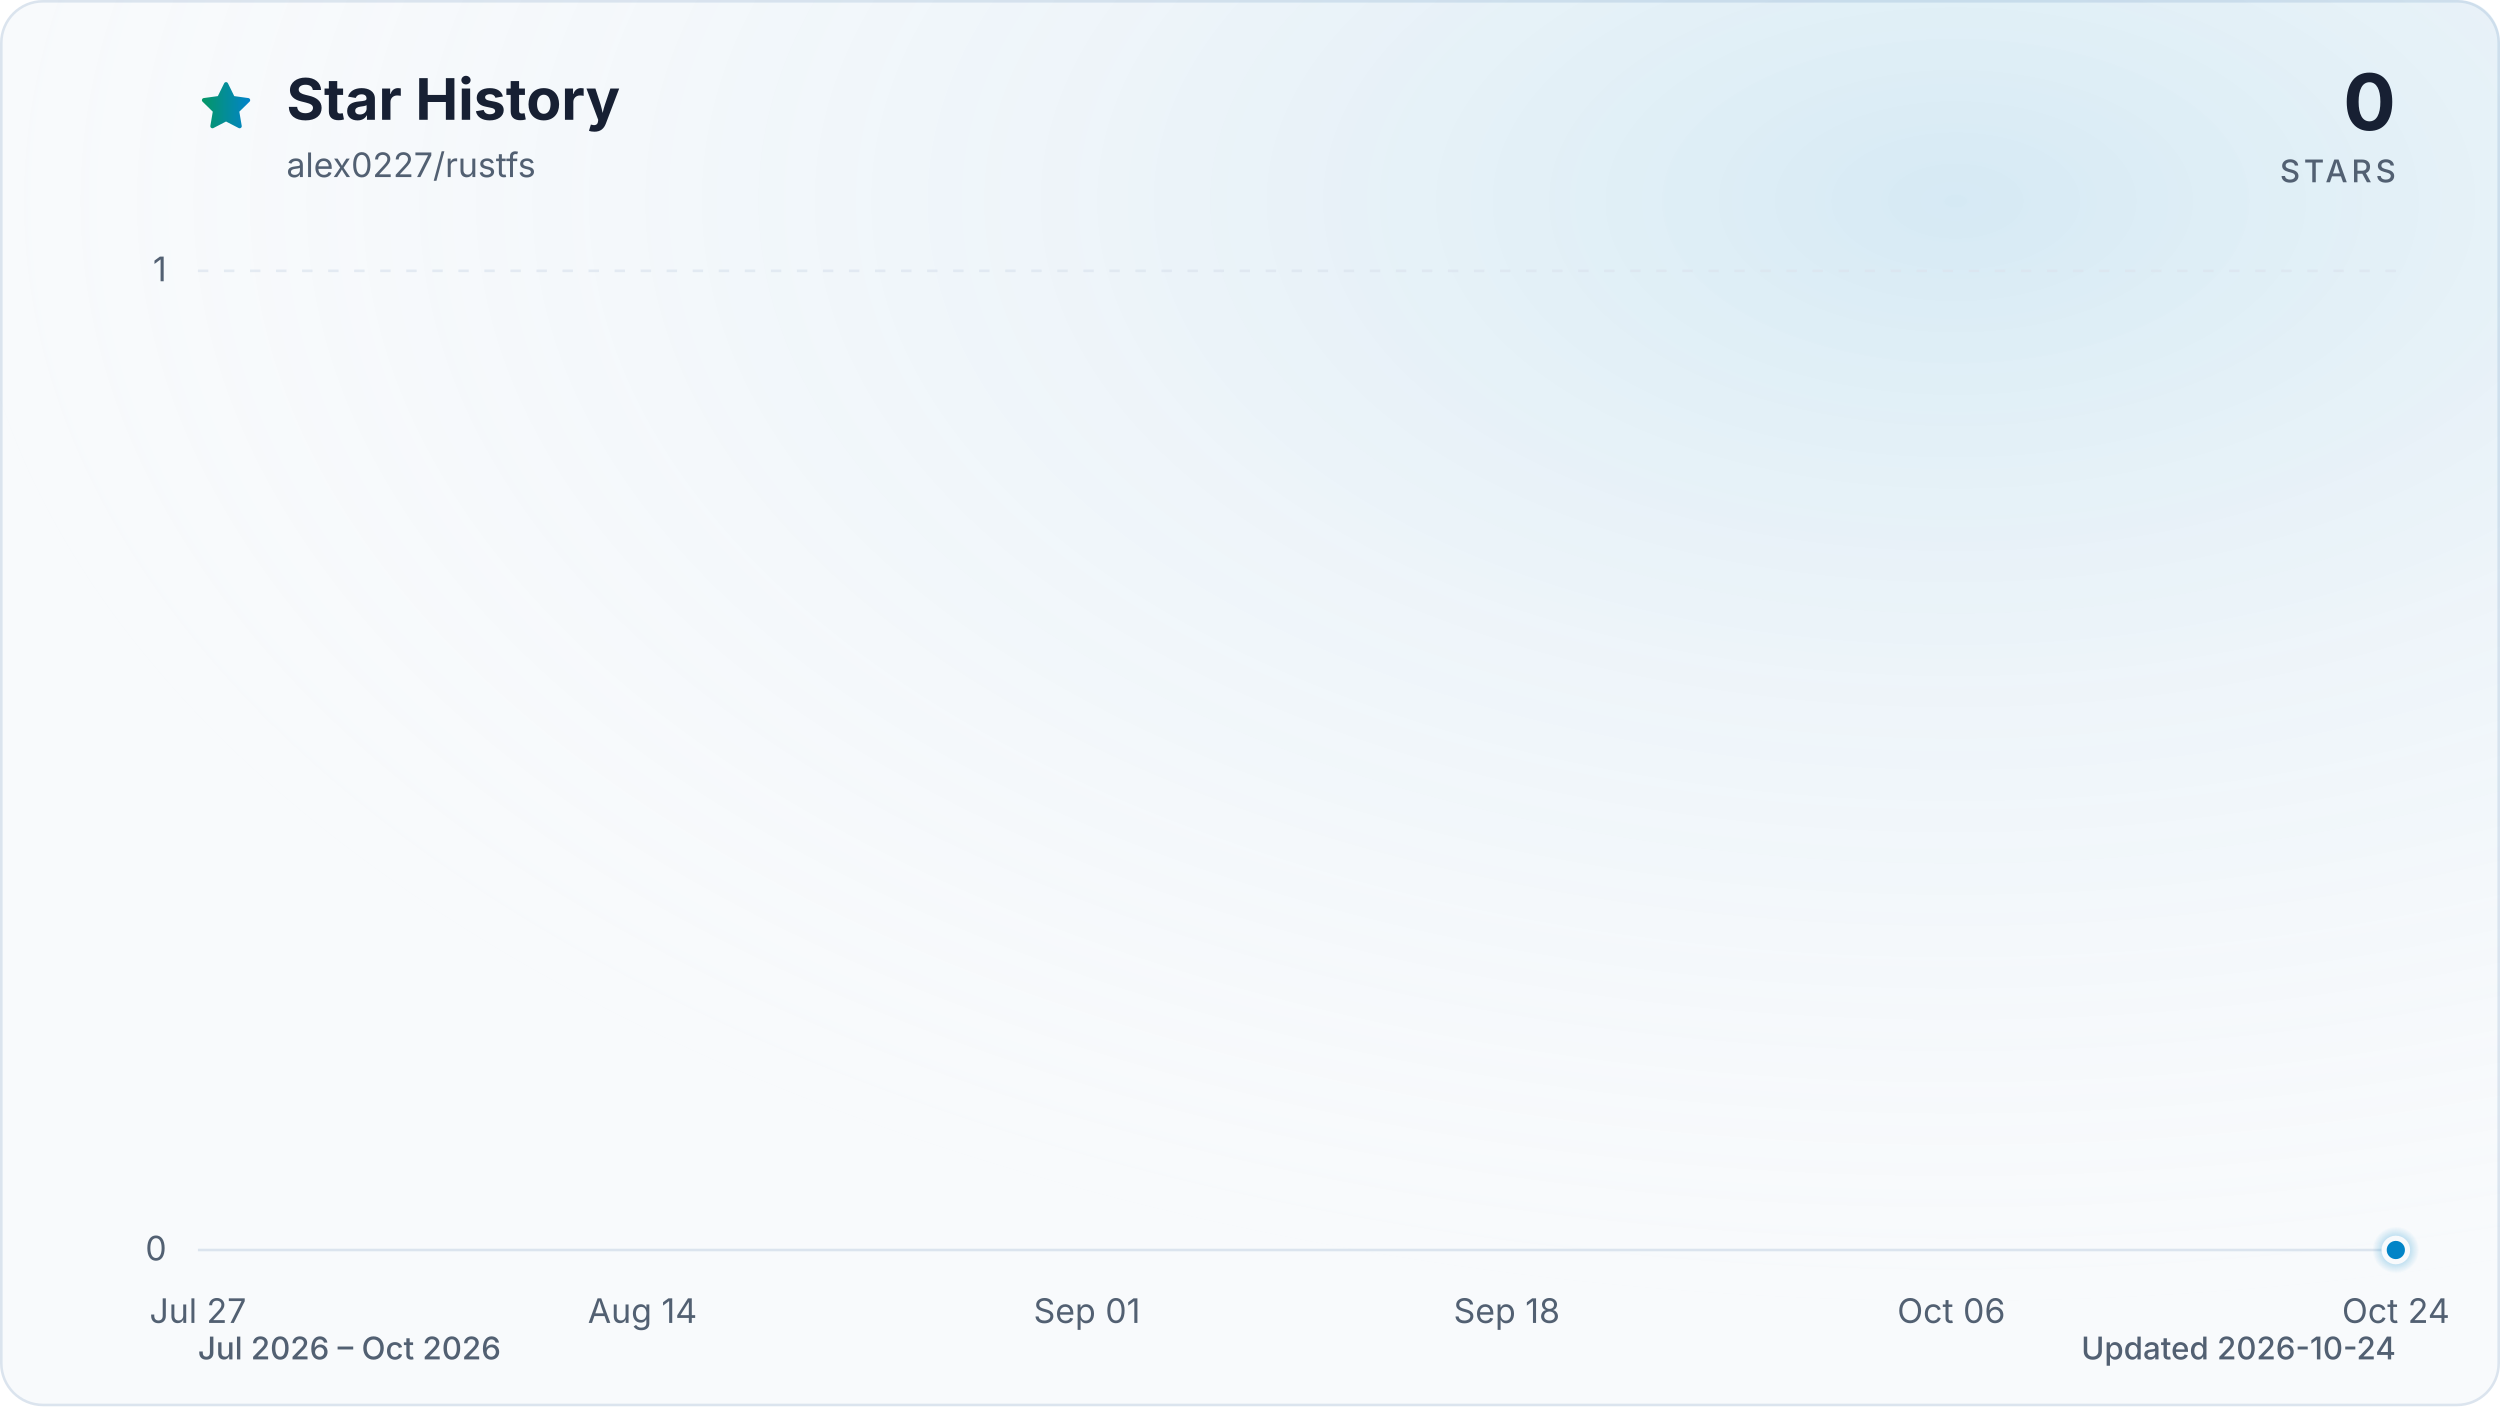
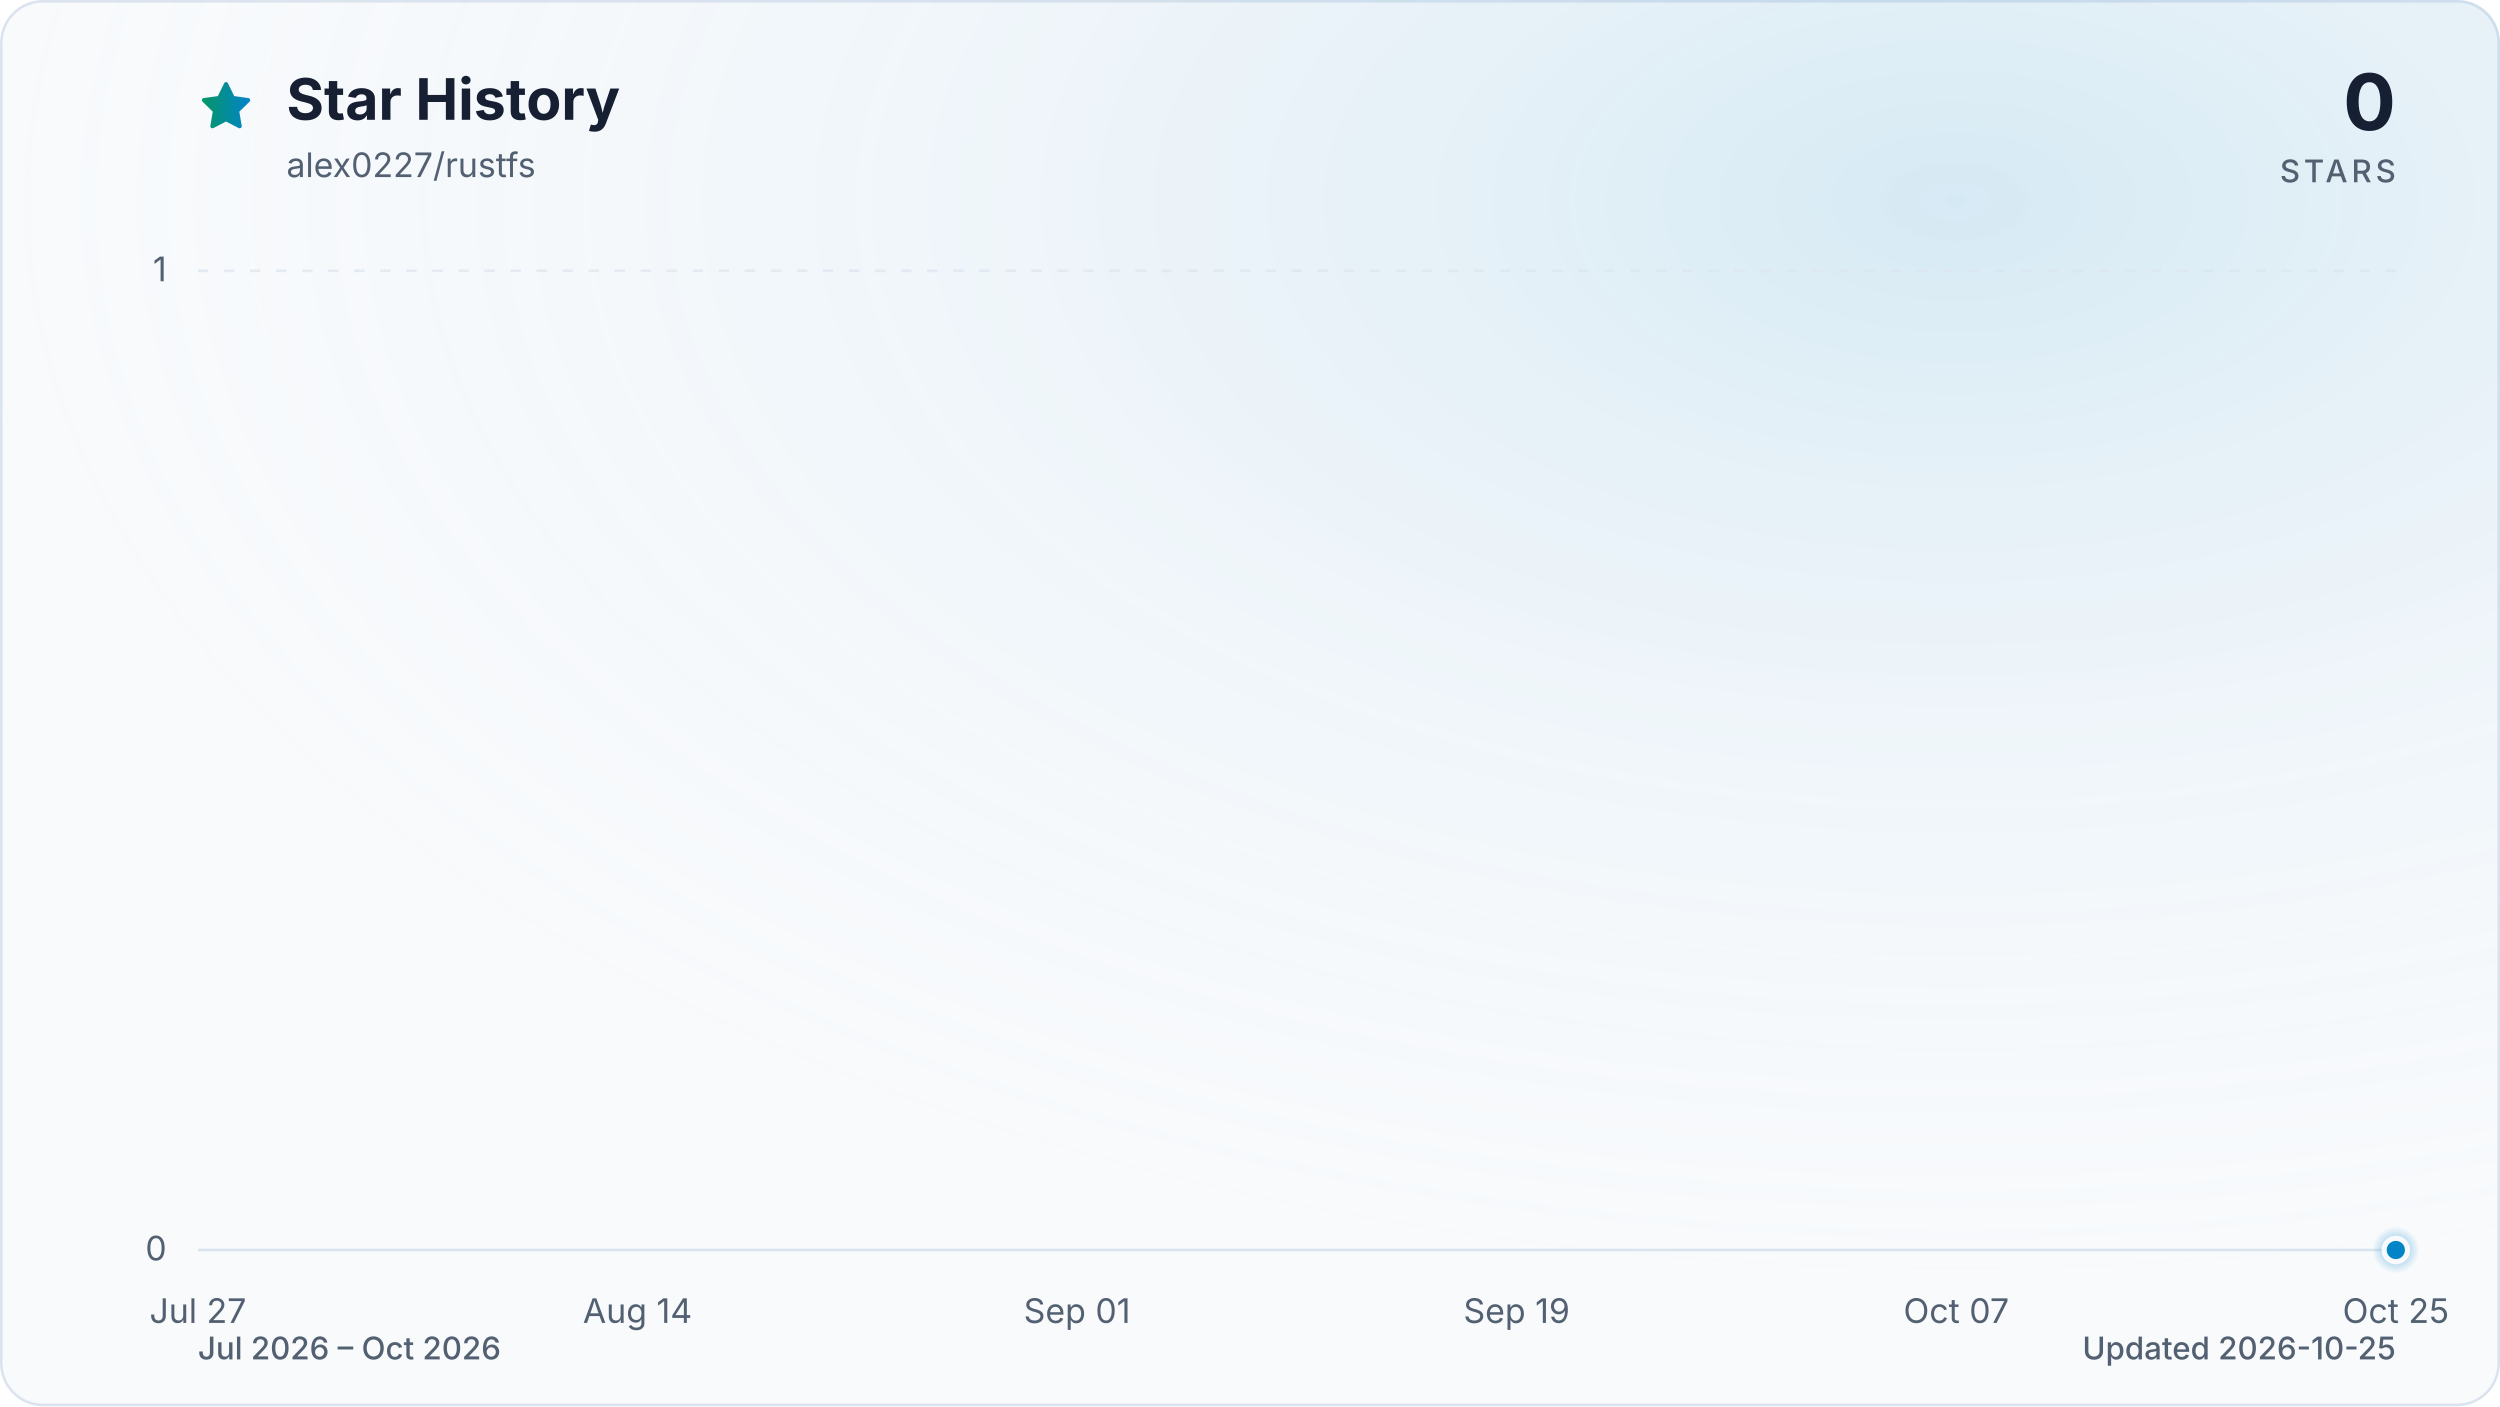
<svg xmlns="http://www.w3.org/2000/svg" viewBox="0 0 960 540" role="img" aria-labelledby="title description" data-style="gradient" data-variant="glow" data-animated="true">
  <defs>
    <linearGradient id="trend" x1="0" y1="0" x2="1" y2="0">
      <stop offset="0%" stop-color="#059669" />
      <stop offset="100%" stop-color="#0284c7" />
    </linearGradient>
    <linearGradient id="area" x1="0" y1="0" x2="0" y2="1">
      <stop offset="0%" stop-color="#059669" stop-opacity="0.30" />
      <stop offset="55%" stop-color="#0284c7" stop-opacity="0.10" />
      <stop offset="100%" stop-color="#0284c7" stop-opacity="0.01" />
    </linearGradient>
    <radialGradient id="marker-halo" cx="50%" cy="50%" r="50%">
      <stop offset="0%" stop-color="#0284c7" stop-opacity="0.55" />
      <stop offset="100%" stop-color="#0284c7" stop-opacity="0" />
    </radialGradient>
    <radialGradient id="surface-glow" cx="78%" cy="14%" r="80%">
      <stop offset="0%" stop-color="#0284c7" stop-opacity="0.14" />
      <stop offset="100%" stop-color="#f8fafc" stop-opacity="0" />
    </radialGradient>
    <filter id="trend-glow" x="-20%" y="-20%" width="140%" height="140%">
      <feGaussianBlur stdDeviation="7" />
    </filter>
  </defs>
  <style>
.trend-enter{transform-box:fill-box;transform-origin:center;animation:trend-enter 520ms cubic-bezier(0.16,1,0.3,1)}
.marker-enter{transform-box:fill-box;transform-origin:center;animation:marker-enter 320ms cubic-bezier(0.16,1,0.3,1) 200ms both}
.marker-pulse{transform-box:fill-box;transform-origin:center;animation:marker-pulse 2.6s ease-out infinite}
@keyframes trend-enter{from{opacity:.35;transform:translateY(10px)}to{opacity:1;transform:translateY(0)}}
@keyframes marker-enter{from{opacity:0;transform:scale(.4)}to{opacity:1;transform:scale(1)}}
@keyframes marker-pulse{0%{opacity:.5;transform:scale(.7)}70%,100%{opacity:0;transform:scale(2.1)}}
@media (prefers-reduced-motion:reduce){.trend-enter,.marker-enter,.marker-pulse{animation:none!important}}
@media (prefers-reduced-motion:reduce){.marker-pulse{opacity:0}}
</style>
  <rect x="0.5" y="0.5" width="959" height="539" fill="#f8fafc" stroke="#dbe4ee" stroke-width="1" rx="16" />
  <rect width="960" height="540" fill="url(#surface-glow)" rx="16" />
  <path d="M12 2.6l2.9 5.9 6.5.9-4.7 4.6 1.1 6.5-5.8-3-5.8 3 1.1-6.5-4.7-4.6 6.5-.9L12 2.6Z" transform="translate(76 30) scale(.9)" fill="url(#trend)" stroke="url(#trend)" stroke-width="1.8" stroke-linejoin="round" aria-hidden="true" />
  <text x="110" y="46" fill="#172033" font-family="ui-sans-serif, system-ui, -apple-system, BlinkMacSystemFont, 'Segoe UI', sans-serif" font-size="22" font-weight="700">Star History</text>
  <text x="110" y="68" fill="#526072" font-family="ui-sans-serif, system-ui, -apple-system, BlinkMacSystemFont, 'Segoe UI', sans-serif" font-size="13">alex0227/rustfs</text>
  <text x="920" y="50" fill="#172033" font-family="ui-sans-serif, system-ui, -apple-system, BlinkMacSystemFont, 'Segoe UI', sans-serif" font-size="30" font-weight="700" text-anchor="end">0</text>
  <text x="920" y="70" fill="#526072" font-family="ui-sans-serif, system-ui, -apple-system, BlinkMacSystemFont, 'Segoe UI', sans-serif" font-size="12" font-weight="500" letter-spacing="1.5" text-anchor="end">STARS</text>
  <line x1="76" y1="480.0" x2="920" y2="480.0" stroke="#dbe4ee" stroke-width="1" stroke-dasharray="0" opacity="1" />
  <text x="64" y="484.0" fill="#526072" font-family="ui-sans-serif, system-ui, -apple-system, BlinkMacSystemFont, 'Segoe UI', sans-serif" font-size="13" text-anchor="end">0</text>
  <line x1="76" y1="104.0" x2="920" y2="104.0" stroke="#dbe4ee" stroke-width="1" stroke-dasharray="4 6" opacity="0.7" />
  <text x="64" y="108.0" fill="#526072" font-family="ui-sans-serif, system-ui, -apple-system, BlinkMacSystemFont, 'Segoe UI', sans-serif" font-size="13" text-anchor="end">1</text>
  <text x="76.0" y="508" fill="#526072" font-family="ui-sans-serif, system-ui, -apple-system, BlinkMacSystemFont, 'Segoe UI', sans-serif" font-size="13" text-anchor="middle">Jul 27</text>
-   <text x="246.7" y="508" fill="#526072" font-family="ui-sans-serif, system-ui, -apple-system, BlinkMacSystemFont, 'Segoe UI', sans-serif" font-size="13" text-anchor="middle">Aug 14</text>
-   <text x="417.4" y="508" fill="#526072" font-family="ui-sans-serif, system-ui, -apple-system, BlinkMacSystemFont, 'Segoe UI', sans-serif" font-size="13" text-anchor="middle">Sep 01</text>
-   <text x="578.6" y="508" fill="#526072" font-family="ui-sans-serif, system-ui, -apple-system, BlinkMacSystemFont, 'Segoe UI', sans-serif" font-size="13" text-anchor="middle">Sep 18</text>
-   <text x="749.3" y="508" fill="#526072" font-family="ui-sans-serif, system-ui, -apple-system, BlinkMacSystemFont, 'Segoe UI', sans-serif" font-size="13" text-anchor="middle">Oct 06</text>
-   <text x="920.0" y="508" fill="#526072" font-family="ui-sans-serif, system-ui, -apple-system, BlinkMacSystemFont, 'Segoe UI', sans-serif" font-size="13" text-anchor="middle">Oct 24</text>
+   <text x="244.8" y="508" fill="#526072" font-family="ui-sans-serif, system-ui, -apple-system, BlinkMacSystemFont, 'Segoe UI', sans-serif" font-size="13" text-anchor="middle">Aug 14</text>
+   <text x="413.6" y="508" fill="#526072" font-family="ui-sans-serif, system-ui, -apple-system, BlinkMacSystemFont, 'Segoe UI', sans-serif" font-size="13" text-anchor="middle">Sep 01</text>
+   <text x="582.4" y="508" fill="#526072" font-family="ui-sans-serif, system-ui, -apple-system, BlinkMacSystemFont, 'Segoe UI', sans-serif" font-size="13" text-anchor="middle">Sep 19</text>
+   <text x="751.2" y="508" fill="#526072" font-family="ui-sans-serif, system-ui, -apple-system, BlinkMacSystemFont, 'Segoe UI', sans-serif" font-size="13" text-anchor="middle">Oct 07</text>
+   <text x="920.0" y="508" fill="#526072" font-family="ui-sans-serif, system-ui, -apple-system, BlinkMacSystemFont, 'Segoe UI', sans-serif" font-size="13" text-anchor="middle">Oct 25</text>
  <g class="trend-enter">
-     <path d="M 76.0 480.0 C 79.2 480.0, 82.3 480.0, 85.5 480.0 C 88.6 480.0, 91.8 480.0, 95.0 480.0 C 98.1 480.0, 101.3 480.0, 104.4 480.0 C 107.6 480.0, 110.8 480.0, 113.9 480.0 C 117.1 480.0, 120.3 480.0, 123.4 480.0 C 126.6 480.0, 129.7 480.0, 132.9 480.0 C 136.1 480.0, 139.2 480.0, 142.4 480.0 C 145.5 480.0, 148.7 480.0, 151.9 480.0 C 155.0 480.0, 158.2 480.0, 161.3 480.0 C 164.5 480.0, 167.7 480.0, 170.8 480.0 C 174.0 480.0, 177.2 480.0, 180.3 480.0 C 183.5 480.0, 186.6 480.0, 189.8 480.0 C 193.0 480.0, 196.1 480.0, 199.3 480.0 C 202.4 480.0, 205.6 480.0, 208.8 480.0 C 211.9 480.0, 215.1 480.0, 218.2 480.0 C 221.4 480.0, 224.6 480.0, 227.7 480.0 C 230.9 480.0, 234.1 480.0, 237.2 480.0 C 240.4 480.0, 243.5 480.0, 246.7 480.0 C 249.9 480.0, 253.0 480.0, 256.2 480.0 C 259.3 480.0, 262.5 480.0, 265.7 480.0 C 268.8 480.0, 272.0 480.0, 275.1 480.0 C 278.3 480.0, 281.5 480.0, 284.6 480.0 C 287.8 480.0, 291.0 480.0, 294.1 480.0 C 297.3 480.0, 300.4 480.0, 303.6 480.0 C 306.8 480.0, 309.9 480.0, 313.1 480.0 C 316.2 480.0, 319.4 480.0, 322.6 480.0 C 325.7 480.0, 328.9 480.0, 332.0 480.0 C 335.2 480.0, 338.4 480.0, 341.5 480.0 C 344.7 480.0, 347.9 480.0, 351.0 480.0 C 354.2 480.0, 357.3 480.0, 360.5 480.0 C 363.7 480.0, 366.8 480.0, 370.0 480.0 C 373.1 480.0, 376.3 480.0, 379.5 480.0 C 382.6 480.0, 385.8 480.0, 388.9 480.0 C 392.1 480.0, 395.3 480.0, 398.4 480.0 C 401.6 480.0, 404.7 480.0, 407.9 480.0 C 411.1 480.0, 414.2 480.0, 417.4 480.0 C 420.6 480.0, 423.7 480.0, 426.9 480.0 C 430.0 480.0, 433.2 480.0, 436.4 480.0 C 439.5 480.0, 442.7 480.0, 445.8 480.0 C 449.0 480.0, 452.2 480.0, 455.3 480.0 C 458.5 480.0, 461.6 480.0, 464.8 480.0 C 468.0 480.0, 471.1 480.0, 474.3 480.0 C 477.5 480.0, 480.6 480.0, 483.8 480.0 C 486.9 480.0, 490.1 480.0, 493.3 480.0 C 496.4 480.0, 499.6 480.0, 502.7 480.0 C 505.9 480.0, 509.1 480.0, 512.2 480.0 C 515.4 480.0, 518.5 480.0, 521.7 480.0 C 524.9 480.0, 528.0 480.0, 531.2 480.0 C 534.4 480.0, 537.5 480.0, 540.7 480.0 C 543.8 480.0, 547.0 480.0, 550.2 480.0 C 553.3 480.0, 556.5 480.0, 559.6 480.0 C 562.8 480.0, 566.0 480.0, 569.1 480.0 C 572.3 480.0, 575.4 480.0, 578.6 480.0 C 581.8 480.0, 584.9 480.0, 588.1 480.0 C 591.3 480.0, 594.4 480.0, 597.6 480.0 C 600.7 480.0, 603.9 480.0, 607.1 480.0 C 610.2 480.0, 613.4 480.0, 616.5 480.0 C 619.7 480.0, 622.9 480.0, 626.0 480.0 C 629.2 480.0, 632.3 480.0, 635.5 480.0 C 638.7 480.0, 641.8 480.0, 645.0 480.0 C 648.1 480.0, 651.3 480.0, 654.5 480.0 C 657.6 480.0, 660.8 480.0, 664.0 480.0 C 667.1 480.0, 670.3 480.0, 673.4 480.0 C 676.6 480.0, 679.8 480.0, 682.9 480.0 C 686.1 480.0, 689.2 480.0, 692.4 480.0 C 695.6 480.0, 698.7 480.0, 701.9 480.0 C 705.0 480.0, 708.2 480.0, 711.4 480.0 C 714.5 480.0, 717.7 480.0, 720.9 480.0 C 724.0 480.0, 727.2 480.0, 730.3 480.0 C 733.5 480.0, 736.7 480.0, 739.8 480.0 C 743.0 480.0, 746.1 480.0, 749.3 480.0 C 752.5 480.0, 755.6 480.0, 758.8 480.0 C 761.9 480.0, 765.1 480.0, 768.3 480.0 C 771.4 480.0, 774.6 480.0, 777.8 480.0 C 780.9 480.0, 784.1 480.0, 787.2 480.0 C 790.4 480.0, 793.6 480.0, 796.7 480.0 C 799.9 480.0, 803.0 480.0, 806.2 480.0 C 809.4 480.0, 812.5 480.0, 815.7 480.0 C 818.8 480.0, 822.0 480.0, 825.2 480.0 C 828.3 480.0, 831.5 480.0, 834.7 480.0 C 837.8 480.0, 841.0 480.0, 844.1 480.0 C 847.3 480.0, 850.5 480.0, 853.6 480.0 C 856.8 480.0, 859.9 480.0, 863.1 480.0 C 866.3 480.0, 869.4 480.0, 872.6 480.0 C 875.7 480.0, 878.9 480.0, 882.1 480.0 C 885.2 480.0, 888.4 480.0, 891.6 480.0 C 894.7 480.0, 897.9 480.0, 901.0 480.0 C 904.2 480.0, 907.4 480.0, 910.5 480.0 C 913.7 480.0, 916.8 480.0, 920.0 480.0 L 920.0 480.0 L 76.0 480.0 Z" fill="url(#area)" />
-     <path d="M 76.0 480.0 C 79.2 480.0, 82.3 480.0, 85.5 480.0 C 88.6 480.0, 91.8 480.0, 95.0 480.0 C 98.1 480.0, 101.3 480.0, 104.4 480.0 C 107.6 480.0, 110.8 480.0, 113.9 480.0 C 117.1 480.0, 120.3 480.0, 123.4 480.0 C 126.6 480.0, 129.7 480.0, 132.9 480.0 C 136.1 480.0, 139.2 480.0, 142.4 480.0 C 145.5 480.0, 148.7 480.0, 151.9 480.0 C 155.0 480.0, 158.2 480.0, 161.3 480.0 C 164.5 480.0, 167.7 480.0, 170.8 480.0 C 174.0 480.0, 177.2 480.0, 180.3 480.0 C 183.5 480.0, 186.6 480.0, 189.8 480.0 C 193.0 480.0, 196.1 480.0, 199.3 480.0 C 202.4 480.0, 205.6 480.0, 208.8 480.0 C 211.9 480.0, 215.1 480.0, 218.2 480.0 C 221.4 480.0, 224.6 480.0, 227.7 480.0 C 230.9 480.0, 234.1 480.0, 237.2 480.0 C 240.4 480.0, 243.5 480.0, 246.7 480.0 C 249.9 480.0, 253.0 480.0, 256.2 480.0 C 259.3 480.0, 262.5 480.0, 265.7 480.0 C 268.8 480.0, 272.0 480.0, 275.1 480.0 C 278.3 480.0, 281.5 480.0, 284.6 480.0 C 287.8 480.0, 291.0 480.0, 294.1 480.0 C 297.3 480.0, 300.4 480.0, 303.6 480.0 C 306.8 480.0, 309.9 480.0, 313.1 480.0 C 316.2 480.0, 319.4 480.0, 322.6 480.0 C 325.7 480.0, 328.9 480.0, 332.0 480.0 C 335.2 480.0, 338.4 480.0, 341.5 480.0 C 344.7 480.0, 347.9 480.0, 351.0 480.0 C 354.2 480.0, 357.3 480.0, 360.5 480.0 C 363.7 480.0, 366.8 480.0, 370.0 480.0 C 373.1 480.0, 376.3 480.0, 379.5 480.0 C 382.6 480.0, 385.8 480.0, 388.9 480.0 C 392.1 480.0, 395.3 480.0, 398.4 480.0 C 401.6 480.0, 404.7 480.0, 407.9 480.0 C 411.1 480.0, 414.2 480.0, 417.4 480.0 C 420.6 480.0, 423.7 480.0, 426.9 480.0 C 430.0 480.0, 433.2 480.0, 436.4 480.0 C 439.5 480.0, 442.7 480.0, 445.8 480.0 C 449.0 480.0, 452.2 480.0, 455.3 480.0 C 458.5 480.0, 461.6 480.0, 464.8 480.0 C 468.0 480.0, 471.1 480.0, 474.3 480.0 C 477.5 480.0, 480.6 480.0, 483.8 480.0 C 486.9 480.0, 490.1 480.0, 493.3 480.0 C 496.4 480.0, 499.6 480.0, 502.7 480.0 C 505.9 480.0, 509.1 480.0, 512.2 480.0 C 515.4 480.0, 518.5 480.0, 521.7 480.0 C 524.9 480.0, 528.0 480.0, 531.2 480.0 C 534.4 480.0, 537.5 480.0, 540.7 480.0 C 543.8 480.0, 547.0 480.0, 550.2 480.0 C 553.3 480.0, 556.5 480.0, 559.6 480.0 C 562.8 480.0, 566.0 480.0, 569.1 480.0 C 572.3 480.0, 575.4 480.0, 578.6 480.0 C 581.8 480.0, 584.9 480.0, 588.1 480.0 C 591.3 480.0, 594.4 480.0, 597.6 480.0 C 600.7 480.0, 603.9 480.0, 607.1 480.0 C 610.2 480.0, 613.4 480.0, 616.5 480.0 C 619.7 480.0, 622.9 480.0, 626.0 480.0 C 629.2 480.0, 632.3 480.0, 635.5 480.0 C 638.7 480.0, 641.8 480.0, 645.0 480.0 C 648.1 480.0, 651.3 480.0, 654.5 480.0 C 657.6 480.0, 660.8 480.0, 664.0 480.0 C 667.1 480.0, 670.3 480.0, 673.4 480.0 C 676.6 480.0, 679.8 480.0, 682.9 480.0 C 686.1 480.0, 689.2 480.0, 692.4 480.0 C 695.6 480.0, 698.7 480.0, 701.9 480.0 C 705.0 480.0, 708.2 480.0, 711.4 480.0 C 714.5 480.0, 717.7 480.0, 720.9 480.0 C 724.0 480.0, 727.2 480.0, 730.3 480.0 C 733.5 480.0, 736.7 480.0, 739.8 480.0 C 743.0 480.0, 746.1 480.0, 749.3 480.0 C 752.5 480.0, 755.6 480.0, 758.8 480.0 C 761.9 480.0, 765.1 480.0, 768.3 480.0 C 771.4 480.0, 774.6 480.0, 777.8 480.0 C 780.9 480.0, 784.1 480.0, 787.2 480.0 C 790.4 480.0, 793.6 480.0, 796.7 480.0 C 799.9 480.0, 803.0 480.0, 806.2 480.0 C 809.4 480.0, 812.5 480.0, 815.7 480.0 C 818.8 480.0, 822.0 480.0, 825.2 480.0 C 828.3 480.0, 831.5 480.0, 834.7 480.0 C 837.8 480.0, 841.0 480.0, 844.1 480.0 C 847.3 480.0, 850.5 480.0, 853.6 480.0 C 856.8 480.0, 859.9 480.0, 863.1 480.0 C 866.3 480.0, 869.4 480.0, 872.6 480.0 C 875.7 480.0, 878.9 480.0, 882.1 480.0 C 885.2 480.0, 888.4 480.0, 891.6 480.0 C 894.7 480.0, 897.9 480.0, 901.0 480.0 C 904.2 480.0, 907.4 480.0, 910.5 480.0 C 913.7 480.0, 916.8 480.0, 920.0 480.0" fill="none" stroke="url(#trend)" stroke-width="12" stroke-linecap="round" stroke-linejoin="round" opacity="0.16" filter="url(#trend-glow)" />
-     <path d="M 76.0 480.0 C 79.2 480.0, 82.3 480.0, 85.5 480.0 C 88.6 480.0, 91.8 480.0, 95.0 480.0 C 98.1 480.0, 101.3 480.0, 104.4 480.0 C 107.6 480.0, 110.8 480.0, 113.9 480.0 C 117.1 480.0, 120.3 480.0, 123.4 480.0 C 126.6 480.0, 129.7 480.0, 132.9 480.0 C 136.1 480.0, 139.2 480.0, 142.4 480.0 C 145.5 480.0, 148.7 480.0, 151.9 480.0 C 155.0 480.0, 158.2 480.0, 161.3 480.0 C 164.5 480.0, 167.7 480.0, 170.8 480.0 C 174.0 480.0, 177.2 480.0, 180.3 480.0 C 183.5 480.0, 186.6 480.0, 189.8 480.0 C 193.0 480.0, 196.1 480.0, 199.3 480.0 C 202.4 480.0, 205.6 480.0, 208.8 480.0 C 211.9 480.0, 215.1 480.0, 218.2 480.0 C 221.4 480.0, 224.6 480.0, 227.7 480.0 C 230.9 480.0, 234.1 480.0, 237.2 480.0 C 240.4 480.0, 243.5 480.0, 246.7 480.0 C 249.9 480.0, 253.0 480.0, 256.2 480.0 C 259.3 480.0, 262.5 480.0, 265.7 480.0 C 268.8 480.0, 272.0 480.0, 275.1 480.0 C 278.3 480.0, 281.5 480.0, 284.6 480.0 C 287.8 480.0, 291.0 480.0, 294.1 480.0 C 297.3 480.0, 300.4 480.0, 303.6 480.0 C 306.8 480.0, 309.9 480.0, 313.1 480.0 C 316.2 480.0, 319.4 480.0, 322.6 480.0 C 325.7 480.0, 328.9 480.0, 332.0 480.0 C 335.2 480.0, 338.4 480.0, 341.5 480.0 C 344.7 480.0, 347.9 480.0, 351.0 480.0 C 354.2 480.0, 357.3 480.0, 360.5 480.0 C 363.7 480.0, 366.8 480.0, 370.0 480.0 C 373.1 480.0, 376.3 480.0, 379.5 480.0 C 382.6 480.0, 385.8 480.0, 388.9 480.0 C 392.1 480.0, 395.3 480.0, 398.4 480.0 C 401.6 480.0, 404.7 480.0, 407.9 480.0 C 411.1 480.0, 414.2 480.0, 417.4 480.0 C 420.6 480.0, 423.7 480.0, 426.9 480.0 C 430.0 480.0, 433.2 480.0, 436.4 480.0 C 439.5 480.0, 442.7 480.0, 445.8 480.0 C 449.0 480.0, 452.2 480.0, 455.3 480.0 C 458.5 480.0, 461.6 480.0, 464.8 480.0 C 468.0 480.0, 471.1 480.0, 474.3 480.0 C 477.5 480.0, 480.6 480.0, 483.8 480.0 C 486.9 480.0, 490.1 480.0, 493.3 480.0 C 496.4 480.0, 499.6 480.0, 502.7 480.0 C 505.9 480.0, 509.1 480.0, 512.2 480.0 C 515.4 480.0, 518.5 480.0, 521.7 480.0 C 524.9 480.0, 528.0 480.0, 531.2 480.0 C 534.4 480.0, 537.5 480.0, 540.7 480.0 C 543.8 480.0, 547.0 480.0, 550.2 480.0 C 553.3 480.0, 556.5 480.0, 559.6 480.0 C 562.8 480.0, 566.0 480.0, 569.1 480.0 C 572.3 480.0, 575.4 480.0, 578.6 480.0 C 581.8 480.0, 584.9 480.0, 588.1 480.0 C 591.3 480.0, 594.4 480.0, 597.6 480.0 C 600.7 480.0, 603.9 480.0, 607.1 480.0 C 610.2 480.0, 613.4 480.0, 616.5 480.0 C 619.7 480.0, 622.9 480.0, 626.0 480.0 C 629.2 480.0, 632.3 480.0, 635.5 480.0 C 638.7 480.0, 641.8 480.0, 645.0 480.0 C 648.1 480.0, 651.3 480.0, 654.5 480.0 C 657.6 480.0, 660.8 480.0, 664.0 480.0 C 667.1 480.0, 670.3 480.0, 673.4 480.0 C 676.6 480.0, 679.8 480.0, 682.9 480.0 C 686.1 480.0, 689.2 480.0, 692.4 480.0 C 695.6 480.0, 698.7 480.0, 701.9 480.0 C 705.0 480.0, 708.2 480.0, 711.4 480.0 C 714.5 480.0, 717.7 480.0, 720.9 480.0 C 724.0 480.0, 727.2 480.0, 730.3 480.0 C 733.5 480.0, 736.7 480.0, 739.8 480.0 C 743.0 480.0, 746.1 480.0, 749.3 480.0 C 752.5 480.0, 755.6 480.0, 758.8 480.0 C 761.9 480.0, 765.1 480.0, 768.3 480.0 C 771.4 480.0, 774.6 480.0, 777.8 480.0 C 780.9 480.0, 784.1 480.0, 787.2 480.0 C 790.4 480.0, 793.6 480.0, 796.7 480.0 C 799.9 480.0, 803.0 480.0, 806.2 480.0 C 809.4 480.0, 812.5 480.0, 815.7 480.0 C 818.8 480.0, 822.0 480.0, 825.2 480.0 C 828.3 480.0, 831.5 480.0, 834.7 480.0 C 837.8 480.0, 841.0 480.0, 844.1 480.0 C 847.3 480.0, 850.5 480.0, 853.6 480.0 C 856.8 480.0, 859.9 480.0, 863.1 480.0 C 866.3 480.0, 869.4 480.0, 872.6 480.0 C 875.7 480.0, 878.9 480.0, 882.1 480.0 C 885.2 480.0, 888.4 480.0, 891.6 480.0 C 894.7 480.0, 897.9 480.0, 901.0 480.0 C 904.2 480.0, 907.4 480.0, 910.5 480.0 C 913.7 480.0, 916.8 480.0, 920.0 480.0" fill="none" stroke="url(#trend)" stroke-width="3" stroke-linecap="round" stroke-linejoin="round" />
+     <path d="M 76.0 480.0 C 79.1 480.0, 82.3 480.0, 85.4 480.0 C 88.5 480.0, 91.6 480.0, 94.8 480.0 C 97.9 480.0, 101.0 480.0, 104.1 480.0 C 107.3 480.0, 110.4 480.0, 113.5 480.0 C 116.6 480.0, 119.8 480.0, 122.9 480.0 C 126.0 480.0, 129.1 480.0, 132.3 480.0 C 135.4 480.0, 138.5 480.0, 141.6 480.0 C 144.8 480.0, 147.9 480.0, 151.0 480.0 C 154.1 480.0, 157.3 480.0, 160.4 480.0 C 163.5 480.0, 166.7 480.0, 169.8 480.0 C 172.9 480.0, 176.0 480.0, 179.2 480.0 C 182.3 480.0, 185.4 480.0, 188.5 480.0 C 191.7 480.0, 194.8 480.0, 197.9 480.0 C 201.0 480.0, 204.2 480.0, 207.3 480.0 C 210.4 480.0, 213.5 480.0, 216.7 480.0 C 219.8 480.0, 222.9 480.0, 226.0 480.0 C 229.2 480.0, 232.3 480.0, 235.4 480.0 C 238.5 480.0, 241.7 480.0, 244.8 480.0 C 247.9 480.0, 251.1 480.0, 254.2 480.0 C 257.3 480.0, 260.4 480.0, 263.6 480.0 C 266.7 480.0, 269.8 480.0, 272.9 480.0 C 276.1 480.0, 279.2 480.0, 282.3 480.0 C 285.4 480.0, 288.6 480.0, 291.7 480.0 C 294.8 480.0, 297.9 480.0, 301.1 480.0 C 304.2 480.0, 307.3 480.0, 310.4 480.0 C 313.6 480.0, 316.7 480.0, 319.8 480.0 C 322.9 480.0, 326.1 480.0, 329.2 480.0 C 332.3 480.0, 335.5 480.0, 338.6 480.0 C 341.7 480.0, 344.8 480.0, 348.0 480.0 C 351.1 480.0, 354.2 480.0, 357.3 480.0 C 360.5 480.0, 363.6 480.0, 366.7 480.0 C 369.8 480.0, 373.0 480.0, 376.1 480.0 C 379.2 480.0, 382.3 480.0, 385.5 480.0 C 388.6 480.0, 391.7 480.0, 394.8 480.0 C 398.0 480.0, 401.1 480.0, 404.2 480.0 C 407.3 480.0, 410.5 480.0, 413.6 480.0 C 416.7 480.0, 419.9 480.0, 423.0 480.0 C 426.1 480.0, 429.2 480.0, 432.4 480.0 C 435.5 480.0, 438.6 480.0, 441.7 480.0 C 444.9 480.0, 448.0 480.0, 451.1 480.0 C 454.2 480.0, 457.4 480.0, 460.5 480.0 C 463.6 480.0, 466.7 480.0, 469.9 480.0 C 473.0 480.0, 476.1 480.0, 479.2 480.0 C 482.4 480.0, 485.5 480.0, 488.6 480.0 C 491.7 480.0, 494.9 480.0, 498.0 480.0 C 501.1 480.0, 504.3 480.0, 507.4 480.0 C 510.5 480.0, 513.6 480.0, 516.8 480.0 C 519.9 480.0, 523.0 480.0, 526.1 480.0 C 529.3 480.0, 532.4 480.0, 535.5 480.0 C 538.6 480.0, 541.8 480.0, 544.9 480.0 C 548.0 480.0, 551.1 480.0, 554.3 480.0 C 557.4 480.0, 560.5 480.0, 563.6 480.0 C 566.8 480.0, 569.9 480.0, 573.0 480.0 C 576.1 480.0, 579.3 480.0, 582.4 480.0 C 585.5 480.0, 588.7 480.0, 591.8 480.0 C 594.9 480.0, 598.0 480.0, 601.2 480.0 C 604.3 480.0, 607.4 480.0, 610.5 480.0 C 613.7 480.0, 616.8 480.0, 619.9 480.0 C 623.0 480.0, 626.2 480.0, 629.3 480.0 C 632.4 480.0, 635.5 480.0, 638.7 480.0 C 641.8 480.0, 644.9 480.0, 648.0 480.0 C 651.2 480.0, 654.3 480.0, 657.4 480.0 C 660.5 480.0, 663.7 480.0, 666.8 480.0 C 669.9 480.0, 673.1 480.0, 676.2 480.0 C 679.3 480.0, 682.4 480.0, 685.6 480.0 C 688.7 480.0, 691.8 480.0, 694.9 480.0 C 698.1 480.0, 701.2 480.0, 704.3 480.0 C 707.4 480.0, 710.6 480.0, 713.7 480.0 C 716.8 480.0, 719.9 480.0, 723.1 480.0 C 726.2 480.0, 729.3 480.0, 732.4 480.0 C 735.6 480.0, 738.7 480.0, 741.8 480.0 C 744.9 480.0, 748.1 480.0, 751.2 480.0 C 754.3 480.0, 757.5 480.0, 760.6 480.0 C 763.7 480.0, 766.8 480.0, 770.0 480.0 C 773.1 480.0, 776.2 480.0, 779.3 480.0 C 782.5 480.0, 785.6 480.0, 788.7 480.0 C 791.8 480.0, 795.0 480.0, 798.1 480.0 C 801.2 480.0, 804.3 480.0, 807.5 480.0 C 810.6 480.0, 813.7 480.0, 816.8 480.0 C 820.0 480.0, 823.1 480.0, 826.2 480.0 C 829.3 480.0, 832.5 480.0, 835.6 480.0 C 838.7 480.0, 841.9 480.0, 845.0 480.0 C 848.1 480.0, 851.2 480.0, 854.4 480.0 C 857.5 480.0, 860.6 480.0, 863.7 480.0 C 866.9 480.0, 870.0 480.0, 873.1 480.0 C 876.2 480.0, 879.4 480.0, 882.5 480.0 C 885.6 480.0, 888.7 480.0, 891.9 480.0 C 895.0 480.0, 898.1 480.0, 901.2 480.0 C 904.4 480.0, 907.5 480.0, 910.6 480.0 C 913.7 480.0, 916.9 480.0, 920.0 480.0 L 920.0 480.0 L 76.0 480.0 Z" fill="url(#area)" />
+     <path d="M 76.0 480.0 C 79.1 480.0, 82.3 480.0, 85.4 480.0 C 88.5 480.0, 91.6 480.0, 94.8 480.0 C 97.9 480.0, 101.0 480.0, 104.1 480.0 C 107.3 480.0, 110.4 480.0, 113.5 480.0 C 116.6 480.0, 119.8 480.0, 122.9 480.0 C 126.0 480.0, 129.1 480.0, 132.3 480.0 C 135.4 480.0, 138.5 480.0, 141.6 480.0 C 144.8 480.0, 147.9 480.0, 151.0 480.0 C 154.1 480.0, 157.3 480.0, 160.4 480.0 C 163.5 480.0, 166.7 480.0, 169.8 480.0 C 172.9 480.0, 176.0 480.0, 179.2 480.0 C 182.3 480.0, 185.4 480.0, 188.5 480.0 C 191.7 480.0, 194.8 480.0, 197.9 480.0 C 201.0 480.0, 204.2 480.0, 207.3 480.0 C 210.4 480.0, 213.5 480.0, 216.7 480.0 C 219.8 480.0, 222.9 480.0, 226.0 480.0 C 229.2 480.0, 232.3 480.0, 235.4 480.0 C 238.5 480.0, 241.7 480.0, 244.8 480.0 C 247.9 480.0, 251.1 480.0, 254.2 480.0 C 257.3 480.0, 260.4 480.0, 263.6 480.0 C 266.7 480.0, 269.8 480.0, 272.9 480.0 C 276.1 480.0, 279.2 480.0, 282.3 480.0 C 285.4 480.0, 288.6 480.0, 291.7 480.0 C 294.8 480.0, 297.9 480.0, 301.1 480.0 C 304.2 480.0, 307.3 480.0, 310.4 480.0 C 313.6 480.0, 316.7 480.0, 319.8 480.0 C 322.9 480.0, 326.1 480.0, 329.2 480.0 C 332.3 480.0, 335.5 480.0, 338.6 480.0 C 341.7 480.0, 344.8 480.0, 348.0 480.0 C 351.1 480.0, 354.2 480.0, 357.3 480.0 C 360.5 480.0, 363.6 480.0, 366.7 480.0 C 369.8 480.0, 373.0 480.0, 376.1 480.0 C 379.2 480.0, 382.3 480.0, 385.5 480.0 C 388.6 480.0, 391.7 480.0, 394.8 480.0 C 398.0 480.0, 401.1 480.0, 404.2 480.0 C 407.3 480.0, 410.5 480.0, 413.6 480.0 C 416.7 480.0, 419.9 480.0, 423.0 480.0 C 426.1 480.0, 429.2 480.0, 432.4 480.0 C 435.5 480.0, 438.6 480.0, 441.7 480.0 C 444.9 480.0, 448.0 480.0, 451.1 480.0 C 454.2 480.0, 457.4 480.0, 460.5 480.0 C 463.6 480.0, 466.7 480.0, 469.9 480.0 C 473.0 480.0, 476.1 480.0, 479.2 480.0 C 482.4 480.0, 485.5 480.0, 488.6 480.0 C 491.7 480.0, 494.9 480.0, 498.0 480.0 C 501.1 480.0, 504.3 480.0, 507.4 480.0 C 510.5 480.0, 513.6 480.0, 516.8 480.0 C 519.9 480.0, 523.0 480.0, 526.1 480.0 C 529.3 480.0, 532.4 480.0, 535.5 480.0 C 538.6 480.0, 541.8 480.0, 544.9 480.0 C 548.0 480.0, 551.1 480.0, 554.3 480.0 C 557.4 480.0, 560.5 480.0, 563.6 480.0 C 566.8 480.0, 569.9 480.0, 573.0 480.0 C 576.1 480.0, 579.3 480.0, 582.4 480.0 C 585.5 480.0, 588.7 480.0, 591.8 480.0 C 594.9 480.0, 598.0 480.0, 601.2 480.0 C 604.3 480.0, 607.4 480.0, 610.5 480.0 C 613.7 480.0, 616.8 480.0, 619.9 480.0 C 623.0 480.0, 626.2 480.0, 629.3 480.0 C 632.4 480.0, 635.5 480.0, 638.7 480.0 C 641.8 480.0, 644.9 480.0, 648.0 480.0 C 651.2 480.0, 654.3 480.0, 657.4 480.0 C 660.5 480.0, 663.7 480.0, 666.8 480.0 C 669.9 480.0, 673.1 480.0, 676.2 480.0 C 679.3 480.0, 682.4 480.0, 685.6 480.0 C 688.7 480.0, 691.8 480.0, 694.9 480.0 C 698.1 480.0, 701.2 480.0, 704.3 480.0 C 707.4 480.0, 710.6 480.0, 713.7 480.0 C 716.8 480.0, 719.9 480.0, 723.1 480.0 C 726.2 480.0, 729.3 480.0, 732.4 480.0 C 735.6 480.0, 738.7 480.0, 741.8 480.0 C 744.9 480.0, 748.1 480.0, 751.2 480.0 C 754.3 480.0, 757.5 480.0, 760.6 480.0 C 763.7 480.0, 766.8 480.0, 770.0 480.0 C 773.1 480.0, 776.2 480.0, 779.3 480.0 C 782.5 480.0, 785.6 480.0, 788.7 480.0 C 791.8 480.0, 795.0 480.0, 798.1 480.0 C 801.2 480.0, 804.3 480.0, 807.5 480.0 C 810.6 480.0, 813.7 480.0, 816.8 480.0 C 820.0 480.0, 823.1 480.0, 826.2 480.0 C 829.3 480.0, 832.5 480.0, 835.6 480.0 C 838.7 480.0, 841.9 480.0, 845.0 480.0 C 848.1 480.0, 851.2 480.0, 854.4 480.0 C 857.5 480.0, 860.6 480.0, 863.7 480.0 C 866.9 480.0, 870.0 480.0, 873.1 480.0 C 876.2 480.0, 879.4 480.0, 882.5 480.0 C 885.6 480.0, 888.7 480.0, 891.9 480.0 C 895.0 480.0, 898.1 480.0, 901.2 480.0 C 904.4 480.0, 907.5 480.0, 910.6 480.0 C 913.7 480.0, 916.9 480.0, 920.0 480.0" fill="none" stroke="url(#trend)" stroke-width="12" stroke-linecap="round" stroke-linejoin="round" opacity="0.16" filter="url(#trend-glow)" />
+     <path d="M 76.0 480.0 C 79.1 480.0, 82.3 480.0, 85.4 480.0 C 88.5 480.0, 91.6 480.0, 94.8 480.0 C 97.9 480.0, 101.0 480.0, 104.1 480.0 C 107.3 480.0, 110.4 480.0, 113.5 480.0 C 116.6 480.0, 119.8 480.0, 122.9 480.0 C 126.0 480.0, 129.1 480.0, 132.3 480.0 C 135.4 480.0, 138.5 480.0, 141.6 480.0 C 144.8 480.0, 147.9 480.0, 151.0 480.0 C 154.1 480.0, 157.3 480.0, 160.4 480.0 C 163.5 480.0, 166.7 480.0, 169.8 480.0 C 172.9 480.0, 176.0 480.0, 179.2 480.0 C 182.3 480.0, 185.4 480.0, 188.5 480.0 C 191.7 480.0, 194.8 480.0, 197.9 480.0 C 201.0 480.0, 204.2 480.0, 207.3 480.0 C 210.4 480.0, 213.5 480.0, 216.7 480.0 C 219.8 480.0, 222.9 480.0, 226.0 480.0 C 229.2 480.0, 232.3 480.0, 235.4 480.0 C 238.5 480.0, 241.7 480.0, 244.8 480.0 C 247.9 480.0, 251.1 480.0, 254.2 480.0 C 257.3 480.0, 260.4 480.0, 263.6 480.0 C 266.7 480.0, 269.8 480.0, 272.9 480.0 C 276.1 480.0, 279.2 480.0, 282.3 480.0 C 285.4 480.0, 288.6 480.0, 291.7 480.0 C 294.8 480.0, 297.9 480.0, 301.1 480.0 C 304.2 480.0, 307.3 480.0, 310.4 480.0 C 313.6 480.0, 316.7 480.0, 319.8 480.0 C 322.9 480.0, 326.1 480.0, 329.2 480.0 C 332.3 480.0, 335.5 480.0, 338.6 480.0 C 341.7 480.0, 344.8 480.0, 348.0 480.0 C 351.1 480.0, 354.2 480.0, 357.3 480.0 C 360.5 480.0, 363.6 480.0, 366.7 480.0 C 369.8 480.0, 373.0 480.0, 376.1 480.0 C 379.2 480.0, 382.3 480.0, 385.5 480.0 C 388.6 480.0, 391.7 480.0, 394.8 480.0 C 398.0 480.0, 401.1 480.0, 404.2 480.0 C 407.3 480.0, 410.5 480.0, 413.6 480.0 C 416.7 480.0, 419.9 480.0, 423.0 480.0 C 426.1 480.0, 429.2 480.0, 432.4 480.0 C 435.5 480.0, 438.6 480.0, 441.7 480.0 C 444.9 480.0, 448.0 480.0, 451.1 480.0 C 454.2 480.0, 457.4 480.0, 460.5 480.0 C 463.6 480.0, 466.7 480.0, 469.9 480.0 C 473.0 480.0, 476.1 480.0, 479.2 480.0 C 482.4 480.0, 485.5 480.0, 488.6 480.0 C 491.7 480.0, 494.9 480.0, 498.0 480.0 C 501.1 480.0, 504.3 480.0, 507.4 480.0 C 510.5 480.0, 513.6 480.0, 516.8 480.0 C 519.9 480.0, 523.0 480.0, 526.1 480.0 C 529.3 480.0, 532.4 480.0, 535.5 480.0 C 538.6 480.0, 541.8 480.0, 544.9 480.0 C 548.0 480.0, 551.1 480.0, 554.3 480.0 C 557.4 480.0, 560.5 480.0, 563.6 480.0 C 566.8 480.0, 569.9 480.0, 573.0 480.0 C 576.1 480.0, 579.3 480.0, 582.4 480.0 C 585.5 480.0, 588.7 480.0, 591.8 480.0 C 594.9 480.0, 598.0 480.0, 601.2 480.0 C 604.3 480.0, 607.4 480.0, 610.5 480.0 C 613.7 480.0, 616.8 480.0, 619.9 480.0 C 623.0 480.0, 626.2 480.0, 629.3 480.0 C 632.4 480.0, 635.5 480.0, 638.7 480.0 C 641.8 480.0, 644.9 480.0, 648.0 480.0 C 651.2 480.0, 654.3 480.0, 657.4 480.0 C 660.5 480.0, 663.7 480.0, 666.8 480.0 C 669.9 480.0, 673.1 480.0, 676.2 480.0 C 679.3 480.0, 682.4 480.0, 685.6 480.0 C 688.7 480.0, 691.8 480.0, 694.9 480.0 C 698.1 480.0, 701.2 480.0, 704.3 480.0 C 707.4 480.0, 710.6 480.0, 713.7 480.0 C 716.8 480.0, 719.9 480.0, 723.1 480.0 C 726.2 480.0, 729.3 480.0, 732.4 480.0 C 735.6 480.0, 738.7 480.0, 741.8 480.0 C 744.9 480.0, 748.1 480.0, 751.2 480.0 C 754.3 480.0, 757.5 480.0, 760.6 480.0 C 763.7 480.0, 766.8 480.0, 770.0 480.0 C 773.1 480.0, 776.2 480.0, 779.3 480.0 C 782.5 480.0, 785.6 480.0, 788.7 480.0 C 791.8 480.0, 795.0 480.0, 798.1 480.0 C 801.2 480.0, 804.3 480.0, 807.5 480.0 C 810.6 480.0, 813.7 480.0, 816.8 480.0 C 820.0 480.0, 823.1 480.0, 826.2 480.0 C 829.3 480.0, 832.5 480.0, 835.6 480.0 C 838.7 480.0, 841.9 480.0, 845.0 480.0 C 848.1 480.0, 851.2 480.0, 854.4 480.0 C 857.5 480.0, 860.6 480.0, 863.7 480.0 C 866.9 480.0, 870.0 480.0, 873.1 480.0 C 876.2 480.0, 879.4 480.0, 882.5 480.0 C 885.6 480.0, 888.7 480.0, 891.9 480.0 C 895.0 480.0, 898.1 480.0, 901.2 480.0 C 904.4 480.0, 907.5 480.0, 910.6 480.0 C 913.7 480.0, 916.9 480.0, 920.0 480.0" fill="none" stroke="url(#trend)" stroke-width="3" stroke-linecap="round" stroke-linejoin="round" />
  </g>
  <g class="marker-enter">
    <circle class="marker-pulse" cx="920.0" cy="480.0" r="9" fill="url(#marker-halo)" />
    <circle cx="920.0" cy="480.0" r="4.5" fill="#0284c7" stroke="#f8fafc" stroke-width="2" />
  </g>
  <text x="76" y="522" fill="#526072" font-family="ui-sans-serif, system-ui, -apple-system, BlinkMacSystemFont, 'Segoe UI', sans-serif" font-size="12" font-weight="500">Jul 2026 – Oct 2026</text>
-   <text x="920" y="522" fill="#526072" font-family="ui-sans-serif, system-ui, -apple-system, BlinkMacSystemFont, 'Segoe UI', sans-serif" font-size="12" font-weight="500" text-anchor="end">Updated 2026-10-24</text>
+   <text x="920" y="522" fill="#526072" font-family="ui-sans-serif, system-ui, -apple-system, BlinkMacSystemFont, 'Segoe UI', sans-serif" font-size="12" font-weight="500" text-anchor="end">Updated 2026-10-25</text>
</svg>
